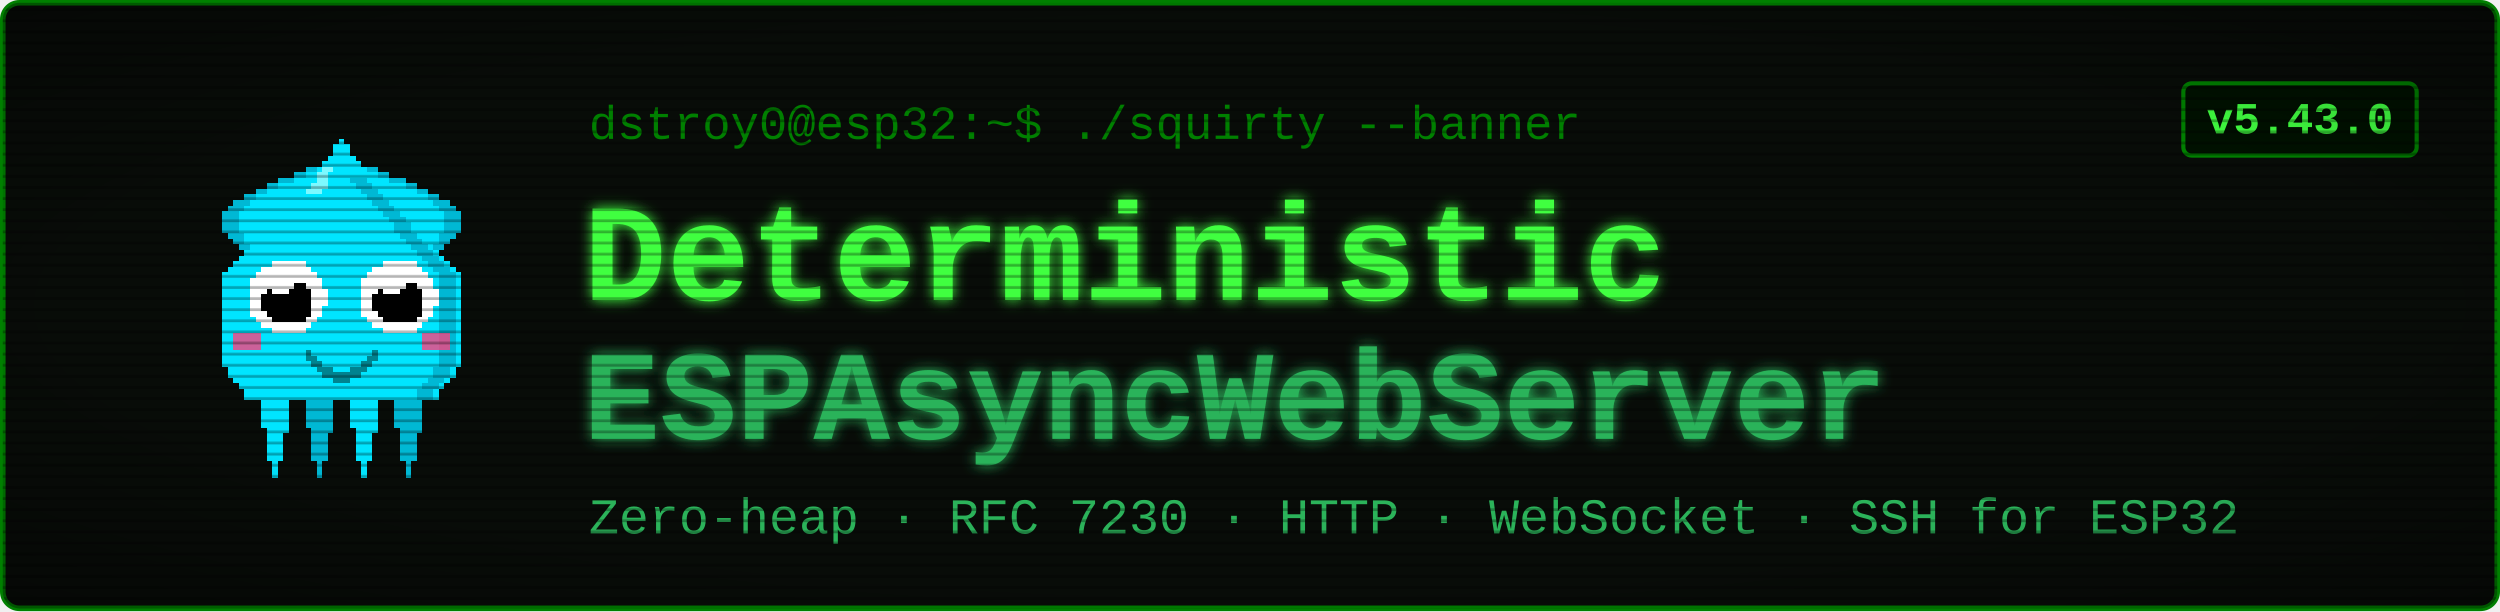
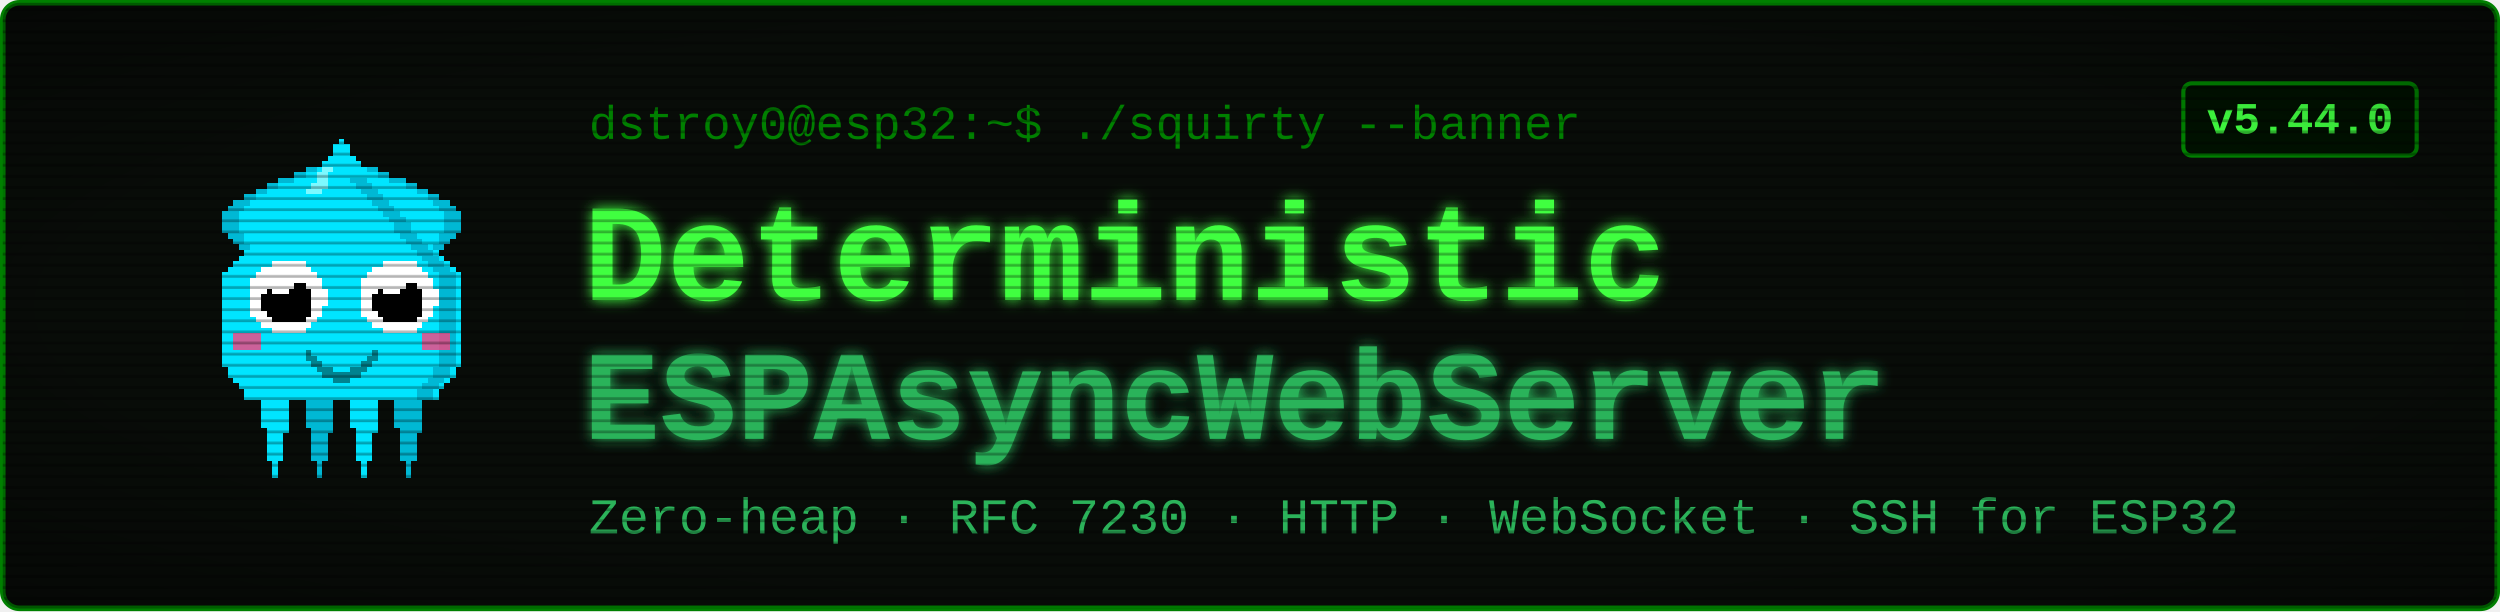
<svg xmlns="http://www.w3.org/2000/svg" viewBox="0 0 900 220" width="900" height="220" font-family="'Courier New', ui-monospace, monospace">
  <defs>
    <filter id="glow" x="-40%" y="-40%" width="180%" height="180%">
      <feGaussianBlur stdDeviation="2.4" result="b" />
      <feMerge>
        <feMergeNode in="b" />
        <feMergeNode in="SourceGraphic" />
      </feMerge>
    </filter>
    <pattern id="scan" width="4" height="4" patternUnits="userSpaceOnUse">
      <rect width="4" height="1" y="3" fill="#000000" opacity="0.28" />
    </pattern>
    <radialGradient id="vig" cx="50%" cy="50%" r="78%">
      <stop offset="58%" stop-color="#000000" stop-opacity="0" />
      <stop offset="100%" stop-color="#000000" stop-opacity="0.45" />
    </radialGradient>
  </defs>
  <rect x="1" y="1" width="898" height="218" rx="6" fill="#080c08" stroke="#008000" stroke-width="2" />
  <g transform="translate(58,46) scale(2)" shape-rendering="crispEdges">
    <rect x="29" y="6" width="1" height="1" fill="#00e5ff" />
    <rect x="26" y="7" width="3" height="1" fill="#00e5ff" />
    <rect x="24" y="8" width="4" height="1" fill="#00e5ff" />
    <rect x="21" y="9" width="7" height="1" fill="#00e5ff" />
    <rect x="19" y="10" width="8" height="1" fill="#00e5ff" />
    <rect x="17" y="11" width="9" height="1" fill="#00e5ff" />
    <rect x="15" y="12" width="10" height="1" fill="#00e5ff" />
    <rect x="13" y="13" width="11" height="1" fill="#00e5ff" />
    <rect x="12" y="14" width="11" height="1" fill="#00e5ff" />
    <rect x="11" y="15" width="11" height="1" fill="#00e5ff" />
    <rect x="11" y="16" width="10" height="1" fill="#00e5ff" />
    <rect x="11" y="17" width="9" height="1" fill="#00e5ff" />
    <rect x="11" y="18" width="9" height="1" fill="#00e5ff" />
    <rect x="12" y="19" width="7" height="1" fill="#00e5ff" />
    <rect x="13" y="20" width="5" height="1" fill="#00e5ff" />
    <rect x="14" y="21" width="3" height="1" fill="#00e5ff" />
    <rect x="15" y="22" width="1" height="1" fill="#00e5ff" />
    <rect x="29" y="6" width="3" height="1" fill="#00b8d4" />
    <rect x="26" y="7" width="3" height="1" fill="#00b8d4" />
    <rect x="24" y="8" width="2" height="1" fill="#00b8d4" />
    <rect x="21" y="9" width="3" height="1" fill="#00b8d4" />
    <rect x="19" y="10" width="2" height="1" fill="#00b8d4" />
    <rect x="17" y="11" width="2" height="1" fill="#00b8d4" />
    <rect x="15" y="12" width="2" height="1" fill="#00b8d4" />
    <rect x="13" y="13" width="3" height="1" fill="#00b8d4" />
    <rect x="12" y="14" width="3" height="1" fill="#00b8d4" />
    <rect x="11" y="15" width="3" height="1" fill="#00b8d4" />
    <rect x="11" y="16" width="3" height="1" fill="#00b8d4" />
    <rect x="11" y="17" width="3" height="1" fill="#00b8d4" />
    <rect x="11" y="18" width="3" height="1" fill="#00b8d4" />
    <rect x="12" y="19" width="3" height="1" fill="#00b8d4" />
    <rect x="13" y="20" width="2" height="1" fill="#00b8d4" />
    <rect x="14" y="21" width="2" height="1" fill="#00b8d4" />
    <rect x="15" y="22" width="2" height="1" fill="#00b8d4" />
    <rect x="35" y="6" width="1" height="1" fill="#00e5ff" />
    <rect x="36" y="7" width="3" height="1" fill="#00e5ff" />
    <rect x="37" y="8" width="4" height="1" fill="#00e5ff" />
    <rect x="37" y="9" width="7" height="1" fill="#00e5ff" />
    <rect x="38" y="10" width="8" height="1" fill="#00e5ff" />
    <rect x="39" y="11" width="9" height="1" fill="#00e5ff" />
    <rect x="40" y="12" width="10" height="1" fill="#00e5ff" />
    <rect x="41" y="13" width="11" height="1" fill="#00e5ff" />
    <rect x="42" y="14" width="11" height="1" fill="#00e5ff" />
    <rect x="43" y="15" width="11" height="1" fill="#00e5ff" />
    <rect x="44" y="16" width="10" height="1" fill="#00e5ff" />
    <rect x="45" y="17" width="9" height="1" fill="#00e5ff" />
    <rect x="45" y="18" width="9" height="1" fill="#00e5ff" />
    <rect x="46" y="19" width="7" height="1" fill="#00e5ff" />
    <rect x="47" y="20" width="5" height="1" fill="#00e5ff" />
    <rect x="48" y="21" width="3" height="1" fill="#00e5ff" />
    <rect x="49" y="22" width="1" height="1" fill="#00e5ff" />
    <rect x="33" y="6" width="3" height="1" fill="#00b8d4" />
    <rect x="36" y="7" width="3" height="1" fill="#00b8d4" />
    <rect x="39" y="8" width="2" height="1" fill="#00b8d4" />
    <rect x="41" y="9" width="3" height="1" fill="#00b8d4" />
    <rect x="44" y="10" width="2" height="1" fill="#00b8d4" />
    <rect x="46" y="11" width="2" height="1" fill="#00b8d4" />
    <rect x="48" y="12" width="2" height="1" fill="#00b8d4" />
    <rect x="49" y="13" width="3" height="1" fill="#00b8d4" />
    <rect x="50" y="14" width="3" height="1" fill="#00b8d4" />
    <rect x="51" y="15" width="3" height="1" fill="#00b8d4" />
    <rect x="51" y="16" width="3" height="1" fill="#00b8d4" />
    <rect x="51" y="17" width="3" height="1" fill="#00b8d4" />
    <rect x="51" y="18" width="3" height="1" fill="#00b8d4" />
    <rect x="50" y="19" width="3" height="1" fill="#00b8d4" />
    <rect x="50" y="20" width="2" height="1" fill="#00b8d4" />
    <rect x="49" y="21" width="2" height="1" fill="#00b8d4" />
    <rect x="48" y="22" width="2" height="1" fill="#00b8d4" />
    <rect x="17" y="46" width="7" height="1" fill="#00e5ff" />
    <rect x="17" y="47" width="7" height="1" fill="#00e5ff" />
    <rect x="17" y="48" width="7" height="1" fill="#00e5ff" />
    <rect x="18" y="49" width="5" height="1" fill="#00e5ff" />
    <rect x="18" y="50" width="5" height="1" fill="#00e5ff" />
    <rect x="18" y="51" width="5" height="1" fill="#00e5ff" />
    <rect x="18" y="52" width="5" height="1" fill="#00e5ff" />
    <rect x="18" y="53" width="5" height="1" fill="#00e5ff" />
    <rect x="19" y="54" width="4" height="1" fill="#00e5ff" />
    <rect x="19" y="55" width="3" height="1" fill="#00e5ff" />
    <rect x="19" y="56" width="3" height="1" fill="#00e5ff" />
    <rect x="19" y="57" width="3" height="1" fill="#00e5ff" />
    <rect x="19" y="58" width="3" height="1" fill="#00e5ff" />
    <rect x="19" y="59" width="3" height="1" fill="#00e5ff" />
    <rect x="20" y="60" width="1" height="1" fill="#00e5ff" />
    <rect x="20" y="61" width="1" height="1" fill="#00e5ff" />
    <rect x="20" y="62" width="1" height="1" fill="#00e5ff" />
    <rect x="25" y="46" width="7" height="1" fill="#00b8d4" />
    <rect x="25" y="47" width="7" height="1" fill="#00b8d4" />
    <rect x="25" y="48" width="7" height="1" fill="#00b8d4" />
    <rect x="26" y="49" width="5" height="1" fill="#00b8d4" />
    <rect x="26" y="50" width="5" height="1" fill="#00b8d4" />
    <rect x="26" y="51" width="5" height="1" fill="#00b8d4" />
    <rect x="26" y="52" width="5" height="1" fill="#00b8d4" />
    <rect x="26" y="53" width="5" height="1" fill="#00b8d4" />
    <rect x="27" y="54" width="4" height="1" fill="#00b8d4" />
    <rect x="27" y="55" width="3" height="1" fill="#00b8d4" />
    <rect x="27" y="56" width="3" height="1" fill="#00b8d4" />
    <rect x="27" y="57" width="3" height="1" fill="#00b8d4" />
    <rect x="27" y="58" width="3" height="1" fill="#00b8d4" />
    <rect x="27" y="59" width="3" height="1" fill="#00b8d4" />
    <rect x="28" y="60" width="1" height="1" fill="#00b8d4" />
    <rect x="28" y="61" width="1" height="1" fill="#00b8d4" />
    <rect x="28" y="62" width="1" height="1" fill="#00b8d4" />
    <rect x="33" y="46" width="7" height="1" fill="#00e5ff" />
    <rect x="33" y="47" width="7" height="1" fill="#00e5ff" />
    <rect x="33" y="48" width="7" height="1" fill="#00e5ff" />
    <rect x="34" y="49" width="5" height="1" fill="#00e5ff" />
    <rect x="34" y="50" width="5" height="1" fill="#00e5ff" />
    <rect x="34" y="51" width="5" height="1" fill="#00e5ff" />
    <rect x="34" y="52" width="5" height="1" fill="#00e5ff" />
    <rect x="34" y="53" width="5" height="1" fill="#00e5ff" />
    <rect x="35" y="54" width="4" height="1" fill="#00e5ff" />
    <rect x="35" y="55" width="3" height="1" fill="#00e5ff" />
    <rect x="35" y="56" width="3" height="1" fill="#00e5ff" />
    <rect x="35" y="57" width="3" height="1" fill="#00e5ff" />
    <rect x="35" y="58" width="3" height="1" fill="#00e5ff" />
    <rect x="35" y="59" width="3" height="1" fill="#00e5ff" />
    <rect x="36" y="60" width="1" height="1" fill="#00e5ff" />
    <rect x="36" y="61" width="1" height="1" fill="#00e5ff" />
    <rect x="36" y="62" width="1" height="1" fill="#00e5ff" />
    <rect x="41" y="46" width="7" height="1" fill="#00b8d4" />
    <rect x="41" y="47" width="7" height="1" fill="#00b8d4" />
    <rect x="41" y="48" width="7" height="1" fill="#00b8d4" />
    <rect x="42" y="49" width="5" height="1" fill="#00b8d4" />
    <rect x="42" y="50" width="5" height="1" fill="#00b8d4" />
    <rect x="42" y="51" width="5" height="1" fill="#00b8d4" />
    <rect x="42" y="52" width="5" height="1" fill="#00b8d4" />
    <rect x="42" y="53" width="5" height="1" fill="#00b8d4" />
    <rect x="43" y="54" width="4" height="1" fill="#00b8d4" />
    <rect x="43" y="55" width="3" height="1" fill="#00b8d4" />
    <rect x="43" y="56" width="3" height="1" fill="#00b8d4" />
    <rect x="43" y="57" width="3" height="1" fill="#00b8d4" />
    <rect x="43" y="58" width="3" height="1" fill="#00b8d4" />
    <rect x="43" y="59" width="3" height="1" fill="#00b8d4" />
    <rect x="44" y="60" width="1" height="1" fill="#00b8d4" />
    <rect x="44" y="61" width="1" height="1" fill="#00b8d4" />
    <rect x="44" y="62" width="1" height="1" fill="#00b8d4" />
    <rect x="32" y="2" width="1" height="1" fill="#00e5ff" />
    <rect x="31" y="3" width="3" height="1" fill="#00e5ff" />
    <rect x="31" y="4" width="3" height="1" fill="#00e5ff" />
    <rect x="30" y="5" width="5" height="1" fill="#00e5ff" />
    <rect x="29" y="6" width="7" height="1" fill="#00e5ff" />
    <rect x="28" y="7" width="9" height="1" fill="#00e5ff" />
    <rect x="27" y="8" width="11" height="1" fill="#00e5ff" />
    <rect x="27" y="9" width="11" height="1" fill="#00e5ff" />
    <rect x="26" y="10" width="13" height="1" fill="#00e5ff" />
    <rect x="25" y="11" width="15" height="1" fill="#00e5ff" />
    <rect x="24" y="12" width="17" height="1" fill="#00e5ff" />
    <rect x="23" y="13" width="19" height="1" fill="#00e5ff" />
    <rect x="22" y="14" width="21" height="1" fill="#00e5ff" />
    <rect x="21" y="15" width="23" height="1" fill="#00e5ff" />
    <rect x="20" y="16" width="25" height="1" fill="#00e5ff" />
    <rect x="19" y="17" width="27" height="1" fill="#00e5ff" />
    <rect x="19" y="18" width="27" height="1" fill="#00e5ff" />
    <rect x="18" y="19" width="29" height="1" fill="#00e5ff" />
    <rect x="17" y="20" width="31" height="1" fill="#00e5ff" />
    <rect x="16" y="21" width="33" height="1" fill="#00e5ff" />
    <rect x="15" y="22" width="35" height="1" fill="#00e5ff" />
    <rect x="14" y="23" width="37" height="1" fill="#00e5ff" />
    <rect x="13" y="24" width="39" height="1" fill="#00e5ff" />
    <rect x="12" y="25" width="41" height="1" fill="#00e5ff" />
    <rect x="11" y="26" width="43" height="1" fill="#00e5ff" />
    <rect x="11" y="27" width="43" height="1" fill="#00e5ff" />
    <rect x="11" y="28" width="43" height="1" fill="#00e5ff" />
    <rect x="11" y="29" width="43" height="1" fill="#00e5ff" />
    <rect x="11" y="30" width="43" height="1" fill="#00e5ff" />
    <rect x="11" y="31" width="43" height="1" fill="#00e5ff" />
    <rect x="11" y="32" width="43" height="1" fill="#00e5ff" />
    <rect x="11" y="33" width="43" height="1" fill="#00e5ff" />
    <rect x="11" y="34" width="43" height="1" fill="#00e5ff" />
    <rect x="11" y="35" width="43" height="1" fill="#00e5ff" />
    <rect x="11" y="36" width="43" height="1" fill="#00e5ff" />
    <rect x="11" y="37" width="43" height="1" fill="#00e5ff" />
    <rect x="11" y="38" width="43" height="1" fill="#00e5ff" />
    <rect x="11" y="39" width="43" height="1" fill="#00e5ff" />
    <rect x="11" y="40" width="43" height="1" fill="#00e5ff" />
    <rect x="11" y="41" width="43" height="1" fill="#00e5ff" />
    <rect x="11" y="42" width="43" height="1" fill="#00e5ff" />
    <rect x="12" y="43" width="41" height="1" fill="#00e5ff" />
    <rect x="12" y="44" width="41" height="1" fill="#00e5ff" />
    <rect x="13" y="45" width="39" height="1" fill="#00e5ff" />
    <rect x="14" y="46" width="37" height="1" fill="#00e5ff" />
    <rect x="15" y="47" width="35" height="1" fill="#00e5ff" />
    <rect x="15" y="48" width="35" height="1" fill="#00e5ff" />
    <rect x="34" y="9" width="3" height="1" fill="#00b8d4" />
    <rect x="35" y="10" width="3" height="1" fill="#00b8d4" />
    <rect x="36" y="11" width="3" height="1" fill="#00b8d4" />
    <rect x="37" y="12" width="3" height="1" fill="#00b8d4" />
    <rect x="38" y="13" width="3" height="1" fill="#00b8d4" />
    <rect x="39" y="14" width="3" height="1" fill="#00b8d4" />
    <rect x="40" y="15" width="3" height="1" fill="#00b8d4" />
    <rect x="41" y="16" width="3" height="1" fill="#00b8d4" />
    <rect x="42" y="17" width="3" height="1" fill="#00b8d4" />
    <rect x="42" y="18" width="3" height="1" fill="#00b8d4" />
    <rect x="43" y="19" width="3" height="1" fill="#00b8d4" />
    <rect x="44" y="20" width="3" height="1" fill="#00b8d4" />
    <rect x="45" y="21" width="3" height="1" fill="#00b8d4" />
    <rect x="46" y="22" width="3" height="1" fill="#00b8d4" />
    <rect x="47" y="23" width="3" height="1" fill="#00b8d4" />
    <rect x="48" y="24" width="3" height="1" fill="#00b8d4" />
    <rect x="49" y="25" width="3" height="1" fill="#00b8d4" />
    <rect x="50" y="26" width="3" height="1" fill="#00b8d4" />
    <rect x="50" y="27" width="3" height="1" fill="#00b8d4" />
    <rect x="50" y="28" width="3" height="1" fill="#00b8d4" />
    <rect x="50" y="29" width="3" height="1" fill="#00b8d4" />
    <rect x="50" y="30" width="3" height="1" fill="#00b8d4" />
    <rect x="50" y="31" width="3" height="1" fill="#00b8d4" />
    <rect x="50" y="32" width="3" height="1" fill="#00b8d4" />
    <rect x="50" y="33" width="3" height="1" fill="#00b8d4" />
    <rect x="50" y="34" width="3" height="1" fill="#00b8d4" />
    <rect x="50" y="35" width="3" height="1" fill="#00b8d4" />
    <rect x="50" y="36" width="3" height="1" fill="#00b8d4" />
    <rect x="50" y="37" width="3" height="1" fill="#00b8d4" />
    <rect x="50" y="38" width="3" height="1" fill="#00b8d4" />
    <rect x="50" y="39" width="3" height="1" fill="#00b8d4" />
    <rect x="50" y="40" width="3" height="1" fill="#00b8d4" />
    <rect x="50" y="41" width="3" height="1" fill="#00b8d4" />
    <rect x="50" y="42" width="3" height="1" fill="#00b8d4" />
    <rect x="49" y="43" width="3" height="1" fill="#00b8d4" />
    <rect x="49" y="44" width="3" height="1" fill="#00b8d4" />
    <rect x="48" y="45" width="3" height="1" fill="#00b8d4" />
    <rect x="47" y="46" width="3" height="1" fill="#00b8d4" />
    <rect x="46" y="47" width="3" height="1" fill="#00b8d4" />
    <rect x="46" y="48" width="3" height="1" fill="#00b8d4" />
    <rect x="29" y="7" width="2" height="1" fill="#7df9ff" />
    <rect x="28" y="8" width="2" height="1" fill="#7df9ff" />
    <rect x="28" y="9" width="2" height="1" fill="#7df9ff" />
    <rect x="27" y="10" width="3" height="1" fill="#7df9ff" />
    <rect x="26" y="11" width="3" height="1" fill="#7df9ff" />
    <rect x="13" y="37" width="5" height="3" fill="#ff4081" opacity="0.8" />
    <rect x="47" y="37" width="5" height="3" fill="#ff4081" opacity="0.8" />
    <rect x="20" y="24" width="6" height="1" fill="#ffffff" />
    <rect x="18" y="25" width="9" height="1" fill="#ffffff" />
    <rect x="17" y="26" width="11" height="1" fill="#ffffff" />
    <rect x="16" y="27" width="13" height="1" fill="#ffffff" />
    <rect x="16" y="28" width="13" height="1" fill="#ffffff" />
    <rect x="16" y="29" width="14" height="1" fill="#ffffff" />
    <rect x="16" y="30" width="14" height="1" fill="#ffffff" />
    <rect x="16" y="31" width="14" height="1" fill="#ffffff" />
    <rect x="16" y="32" width="13" height="1" fill="#ffffff" />
    <rect x="16" y="33" width="13" height="1" fill="#ffffff" />
    <rect x="17" y="34" width="11" height="1" fill="#ffffff" />
    <rect x="18" y="35" width="9" height="1" fill="#ffffff" />
    <rect x="20" y="36" width="6" height="1" fill="#ffffff" />
    <rect x="20" y="28" width="6" height="1" fill="#000000" />
    <rect x="19" y="29" width="8" height="1" fill="#000000" />
    <rect x="18" y="30" width="9" height="1" fill="#000000" />
    <rect x="18" y="31" width="9" height="1" fill="#000000" />
    <rect x="18" y="32" width="9" height="1" fill="#000000" />
    <rect x="19" y="33" width="8" height="1" fill="#000000" />
    <rect x="20" y="34" width="6" height="1" fill="#000000" />
    <rect x="20" y="27" width="3" height="1" fill="#ffffff" />
    <rect x="20" y="28" width="4" height="1" fill="#ffffff" />
    <rect x="20" y="29" width="3" height="1" fill="#ffffff" />
    <rect x="40" y="24" width="6" height="1" fill="#ffffff" />
    <rect x="38" y="25" width="9" height="1" fill="#ffffff" />
    <rect x="37" y="26" width="11" height="1" fill="#ffffff" />
    <rect x="36" y="27" width="13" height="1" fill="#ffffff" />
    <rect x="36" y="28" width="13" height="1" fill="#ffffff" />
    <rect x="36" y="29" width="14" height="1" fill="#ffffff" />
    <rect x="36" y="30" width="14" height="1" fill="#ffffff" />
    <rect x="36" y="31" width="14" height="1" fill="#ffffff" />
    <rect x="36" y="32" width="13" height="1" fill="#ffffff" />
    <rect x="36" y="33" width="13" height="1" fill="#ffffff" />
    <rect x="37" y="34" width="11" height="1" fill="#ffffff" />
    <rect x="38" y="35" width="9" height="1" fill="#ffffff" />
    <rect x="40" y="36" width="6" height="1" fill="#ffffff" />
    <rect x="40" y="28" width="6" height="1" fill="#000000" />
    <rect x="39" y="29" width="8" height="1" fill="#000000" />
    <rect x="38" y="30" width="9" height="1" fill="#000000" />
    <rect x="38" y="31" width="9" height="1" fill="#000000" />
    <rect x="38" y="32" width="9" height="1" fill="#000000" />
    <rect x="39" y="33" width="8" height="1" fill="#000000" />
    <rect x="40" y="34" width="6" height="1" fill="#000000" />
    <rect x="40" y="27" width="3" height="1" fill="#ffffff" />
    <rect x="40" y="28" width="4" height="1" fill="#ffffff" />
    <rect x="40" y="29" width="3" height="1" fill="#ffffff" />
    <rect x="26" y="40" width="1" height="2" fill="#00838f" />
    <rect x="27" y="41" width="1" height="2" fill="#00838f" />
    <rect x="28" y="42" width="1" height="2" fill="#00838f" />
    <rect x="29" y="43" width="1" height="2" fill="#00838f" />
    <rect x="30" y="43" width="1" height="2" fill="#00838f" />
    <rect x="31" y="44" width="1" height="2" fill="#00838f" />
    <rect x="32" y="44" width="1" height="2" fill="#00838f" />
    <rect x="33" y="44" width="1" height="2" fill="#00838f" />
    <rect x="34" y="43" width="1" height="2" fill="#00838f" />
    <rect x="35" y="43" width="1" height="2" fill="#00838f" />
    <rect x="36" y="42" width="1" height="2" fill="#00838f" />
    <rect x="37" y="41" width="1" height="2" fill="#00838f" />
    <rect x="38" y="40" width="1" height="2" fill="#00838f" />
  </g>
  <text x="212" y="50" font-size="17" fill="#008000">dstroy0@esp32:~$ ./squirty --banner</text>
  <text x="210" y="108" font-size="50" font-weight="700" fill="#40ff40" filter="url(#glow)">Deterministic</text>
  <text x="210" y="158" font-size="46" font-weight="700" fill="#2bb35a" filter="url(#glow)">ESPAsyncWebServer</text>
  <text x="212" y="192" font-size="18" fill="#2bb35a">Zero-heap · RFC 7230 · HTTP · WebSocket · SSH for ESP32</text>
  <rect x="786" y="30" width="84" height="26" rx="3" fill="#001100" stroke="#008000" stroke-width="1.5" />
-   <text x="828" y="48" font-size="16" font-weight="700" fill="#40ff40" text-anchor="middle">v5.43.0</text>
+   <text x="828" y="48" font-size="16" font-weight="700" fill="#40ff40" text-anchor="middle">v5.44.0</text>
  <rect x="1" y="1" width="898" height="218" rx="6" fill="url(#scan)" />
  <rect x="1" y="1" width="898" height="218" rx="6" fill="url(#vig)" />
</svg>
